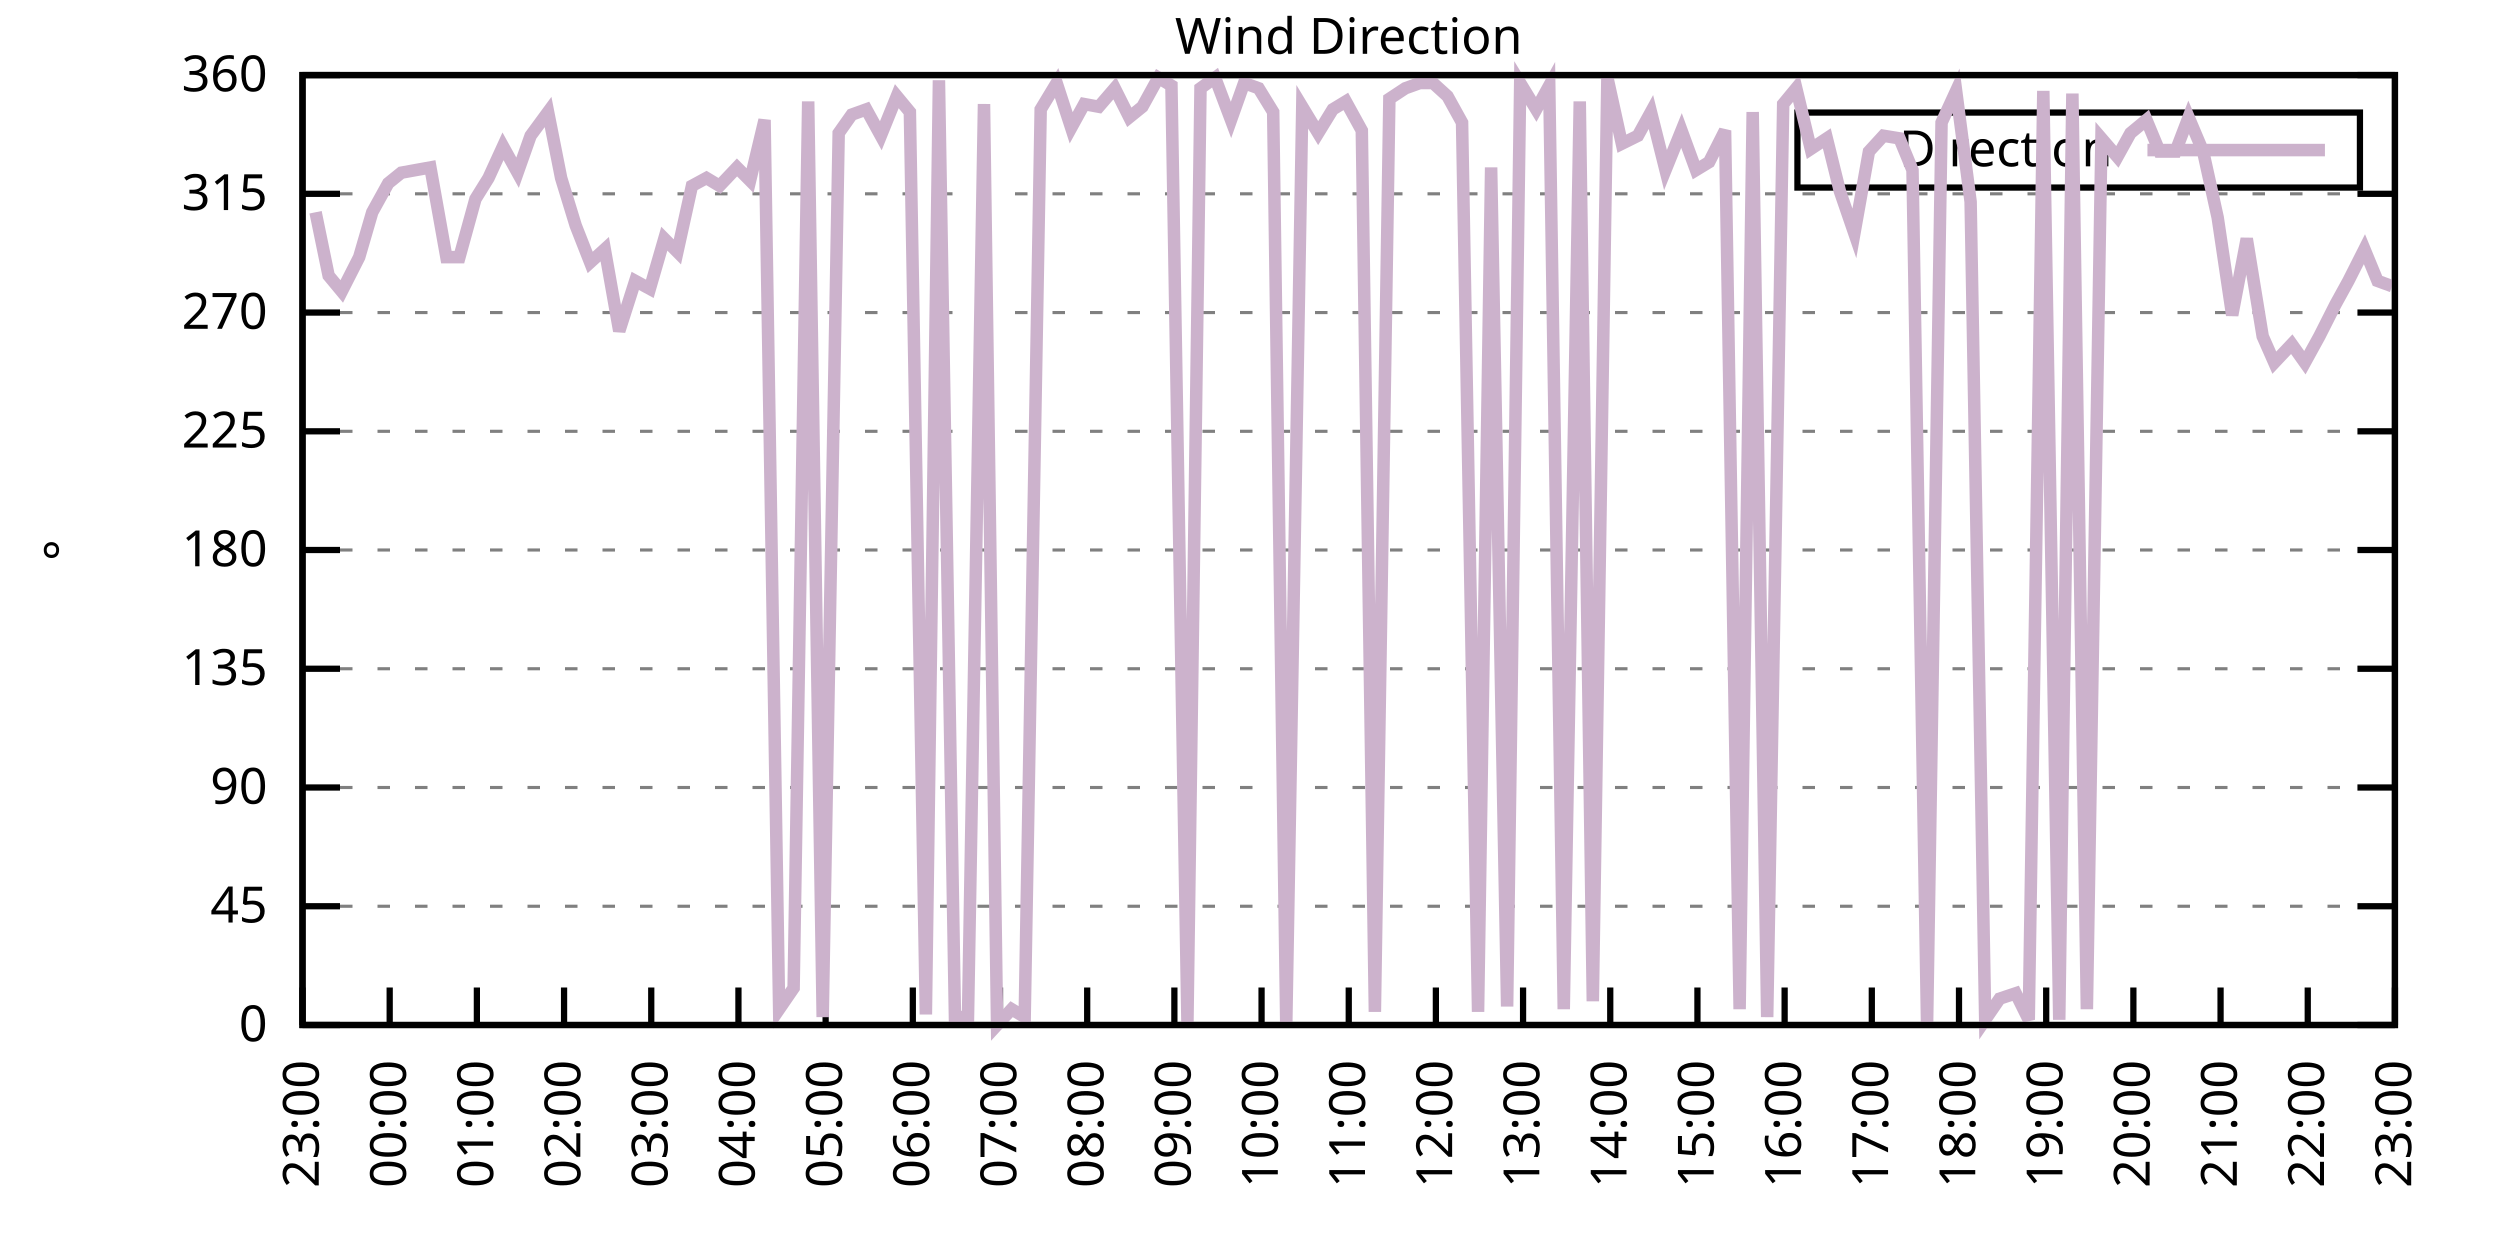
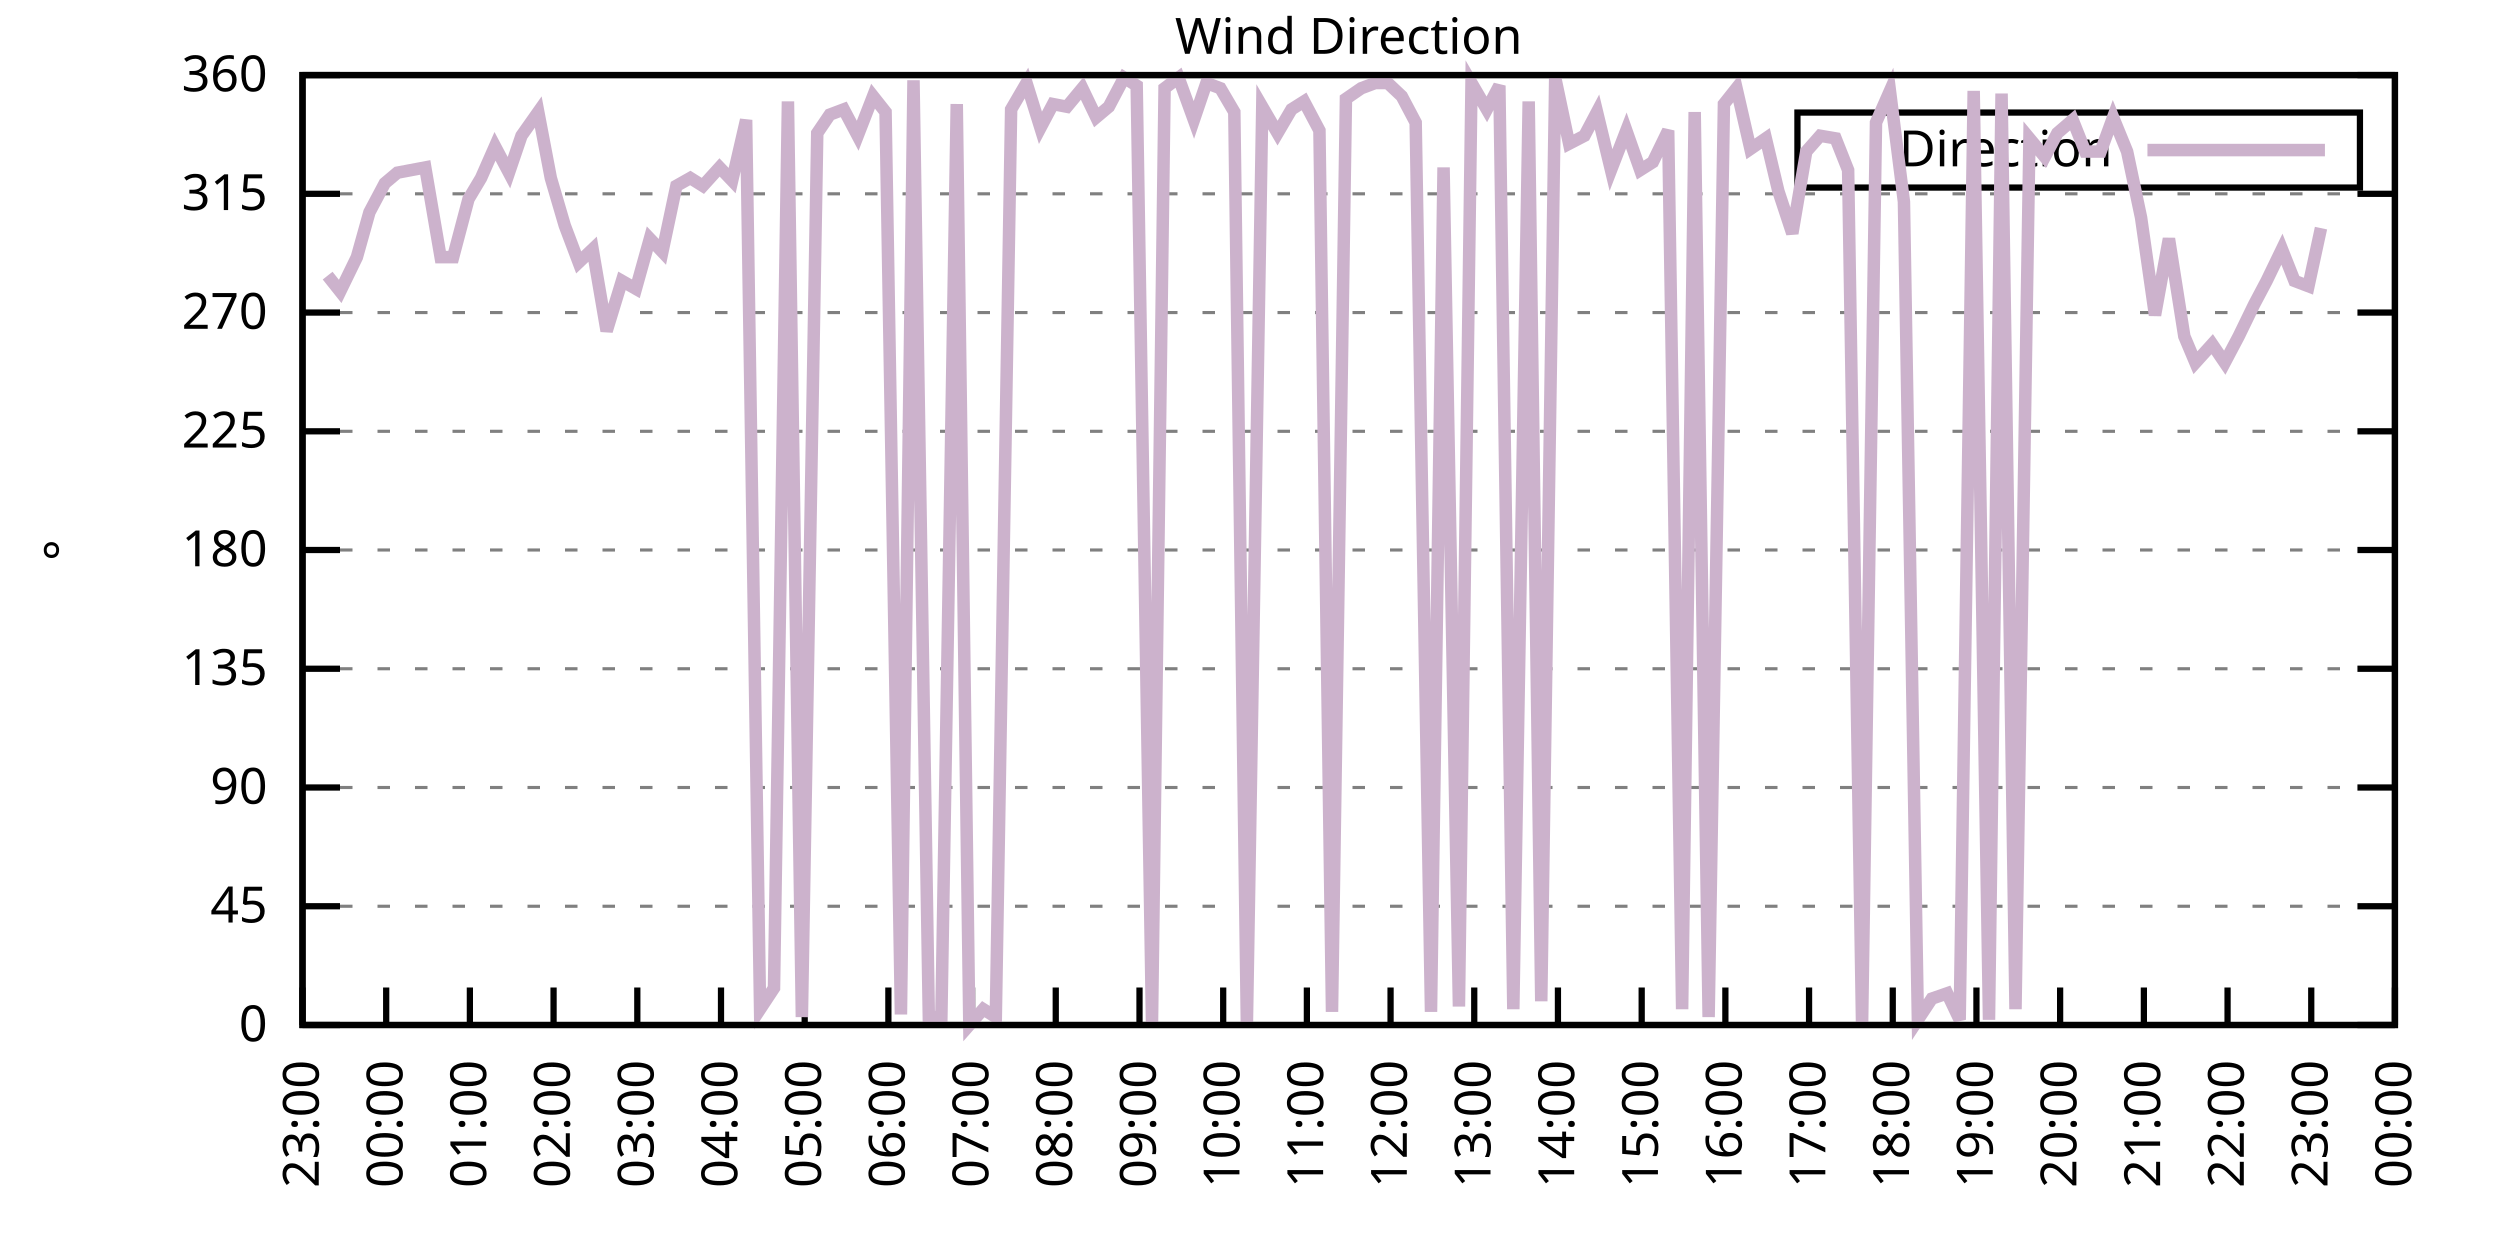
<svg xmlns="http://www.w3.org/2000/svg" xmlns:xlink="http://www.w3.org/1999/xlink" width="400" height="200" viewBox="0 0 400 200">
  <g id="gnuplot_canvas">
    <rect x="0" y="0" width="400" height="200" fill="none" />
    <defs>
      <circle id="gpDot" r="0.5" stroke-width="0.5" stroke="currentColor" />
      <path id="gpPt0" stroke-width="0.333" stroke="currentColor" d="M-1,0 h2 M0,-1 v2" />
      <path id="gpPt1" stroke-width="0.333" stroke="currentColor" d="M-1,-1 L1,1 M1,-1 L-1,1" />
      <path id="gpPt2" stroke-width="0.333" stroke="currentColor" d="M-1,0 L1,0 M0,-1 L0,1 M-1,-1 L1,1 M-1,1 L1,-1" />
      <rect id="gpPt3" stroke-width="0.333" stroke="currentColor" x="-1" y="-1" width="2" height="2" />
      <rect id="gpPt4" stroke-width="0.333" stroke="currentColor" fill="currentColor" x="-1" y="-1" width="2" height="2" />
      <circle id="gpPt5" stroke-width="0.333" stroke="currentColor" cx="0" cy="0" r="1" />
      <use xlink:href="#gpPt5" id="gpPt6" fill="currentColor" stroke="none" />
      <path id="gpPt7" stroke-width="0.333" stroke="currentColor" d="M0,-1.33 L-1.33,0.67 L1.33,0.67 z" />
      <use xlink:href="#gpPt7" id="gpPt8" fill="currentColor" stroke="none" />
      <use xlink:href="#gpPt7" id="gpPt9" stroke="currentColor" transform="rotate(180)" />
      <use xlink:href="#gpPt9" id="gpPt10" fill="currentColor" stroke="none" />
      <use xlink:href="#gpPt3" id="gpPt11" stroke="currentColor" transform="rotate(45)" />
      <use xlink:href="#gpPt11" id="gpPt12" fill="currentColor" stroke="none" />
      <path id="gpPt13" stroke-width="0.333" stroke="currentColor" d="M0,1.330 L1.265,0.411 L0.782,-1.067 L-0.782,-1.076 L-1.265,0.411 z" />
      <use xlink:href="#gpPt13" id="gpPt14" fill="currentColor" stroke="none" />
      <filter id="textbox" filterUnits="objectBoundingBox" x="0" y="0" height="1" width="1">
        <feFlood flood-color="white" flood-opacity="1" result="bgnd" />
        <feComposite in="SourceGraphic" in2="bgnd" operator="atop" />
      </filter>
      <filter id="greybox" filterUnits="objectBoundingBox" x="0" y="0" height="1" width="1">
        <feFlood flood-color="lightgrey" flood-opacity="1" result="grey" />
        <feComposite in="SourceGraphic" in2="grey" operator="atop" />
      </filter>
    </defs>
    <g fill="none" color="white" stroke="currentColor" stroke-width="1.00" stroke-linecap="butt" stroke-linejoin="miter">
</g>
    <g fill="none" color="black" stroke="currentColor" stroke-width="1.00" stroke-linecap="butt" stroke-linejoin="miter">
      <g stroke="none" shape-rendering="crispEdges">
        <polygon fill="rgb(255, 255, 255)" points="48.40,164.00 383.18,164.00 383.18,12.02 48.40,12.02 " />
      </g>
    </g>
    <g fill="none" color="black" stroke="currentColor" stroke-width="1.00" stroke-linecap="butt" stroke-linejoin="miter">
</g>
    <g fill="none" color="black" stroke="black" stroke-width="0.50" stroke-linecap="butt" stroke-linejoin="miter">
</g>
    <g fill="none" color="gray" stroke="currentColor" stroke-width="0.50" stroke-linecap="butt" stroke-linejoin="miter">
      <path stroke="gray" stroke-dasharray="2,4" class="gridline" d="M48.40,164.00 L383.19,164.00  " />
    </g>
    <g fill="none" color="gray" stroke="gray" stroke-width="1.00" stroke-linecap="butt" stroke-linejoin="miter">
</g>
    <g fill="none" color="black" stroke="currentColor" stroke-width="1.00" stroke-linecap="butt" stroke-linejoin="miter">
      <path stroke="black" d="M48.40,164.00 L54.40,164.00 M383.19,164.00 L377.19,164.00  " />
      <g transform="translate(42.80,166.60)" stroke="none" fill="black" font-family="Sans" font-size="8.00" text-anchor="end">
        <text>
          <tspan font-family="Sans"> 0</tspan>
        </text>
      </g>
    </g>
    <g fill="none" color="black" stroke="currentColor" stroke-width="1.00" stroke-linecap="butt" stroke-linejoin="miter">
</g>
    <g fill="none" color="black" stroke="black" stroke-width="0.50" stroke-linecap="butt" stroke-linejoin="miter">
</g>
    <g fill="none" color="gray" stroke="currentColor" stroke-width="0.50" stroke-linecap="butt" stroke-linejoin="miter">
      <path stroke="gray" stroke-dasharray="2,4" class="gridline" d="M48.40,145.00 L383.19,145.00  " />
    </g>
    <g fill="none" color="gray" stroke="gray" stroke-width="1.00" stroke-linecap="butt" stroke-linejoin="miter">
</g>
    <g fill="none" color="black" stroke="currentColor" stroke-width="1.00" stroke-linecap="butt" stroke-linejoin="miter">
      <path stroke="black" d="M48.40,145.00 L54.40,145.00 M383.19,145.00 L377.19,145.00  " />
      <g transform="translate(42.80,147.60)" stroke="none" fill="black" font-family="Sans" font-size="8.00" text-anchor="end">
        <text>
          <tspan font-family="Sans"> 45</tspan>
        </text>
      </g>
    </g>
    <g fill="none" color="black" stroke="currentColor" stroke-width="1.00" stroke-linecap="butt" stroke-linejoin="miter">
</g>
    <g fill="none" color="black" stroke="black" stroke-width="0.50" stroke-linecap="butt" stroke-linejoin="miter">
</g>
    <g fill="none" color="gray" stroke="currentColor" stroke-width="0.50" stroke-linecap="butt" stroke-linejoin="miter">
      <path stroke="gray" stroke-dasharray="2,4" class="gridline" d="M48.40,126.00 L383.19,126.00  " />
    </g>
    <g fill="none" color="gray" stroke="gray" stroke-width="1.00" stroke-linecap="butt" stroke-linejoin="miter">
</g>
    <g fill="none" color="black" stroke="currentColor" stroke-width="1.00" stroke-linecap="butt" stroke-linejoin="miter">
      <path stroke="black" d="M48.40,126.00 L54.40,126.00 M383.19,126.00 L377.19,126.00  " />
      <g transform="translate(42.80,128.60)" stroke="none" fill="black" font-family="Sans" font-size="8.00" text-anchor="end">
        <text>
          <tspan font-family="Sans"> 90</tspan>
        </text>
      </g>
    </g>
    <g fill="none" color="black" stroke="currentColor" stroke-width="1.00" stroke-linecap="butt" stroke-linejoin="miter">
</g>
    <g fill="none" color="black" stroke="black" stroke-width="0.50" stroke-linecap="butt" stroke-linejoin="miter">
</g>
    <g fill="none" color="gray" stroke="currentColor" stroke-width="0.50" stroke-linecap="butt" stroke-linejoin="miter">
      <path stroke="gray" stroke-dasharray="2,4" class="gridline" d="M48.40,107.00 L383.19,107.00  " />
    </g>
    <g fill="none" color="gray" stroke="gray" stroke-width="1.00" stroke-linecap="butt" stroke-linejoin="miter">
</g>
    <g fill="none" color="black" stroke="currentColor" stroke-width="1.00" stroke-linecap="butt" stroke-linejoin="miter">
      <path stroke="black" d="M48.40,107.00 L54.40,107.00 M383.19,107.00 L377.19,107.00  " />
      <g transform="translate(42.80,109.60)" stroke="none" fill="black" font-family="Sans" font-size="8.00" text-anchor="end">
        <text>
          <tspan font-family="Sans"> 135</tspan>
        </text>
      </g>
    </g>
    <g fill="none" color="black" stroke="currentColor" stroke-width="1.00" stroke-linecap="butt" stroke-linejoin="miter">
</g>
    <g fill="none" color="black" stroke="black" stroke-width="0.50" stroke-linecap="butt" stroke-linejoin="miter">
</g>
    <g fill="none" color="gray" stroke="currentColor" stroke-width="0.50" stroke-linecap="butt" stroke-linejoin="miter">
      <path stroke="gray" stroke-dasharray="2,4" class="gridline" d="M48.40,88.00 L383.19,88.00  " />
    </g>
    <g fill="none" color="gray" stroke="gray" stroke-width="1.00" stroke-linecap="butt" stroke-linejoin="miter">
</g>
    <g fill="none" color="black" stroke="currentColor" stroke-width="1.00" stroke-linecap="butt" stroke-linejoin="miter">
      <path stroke="black" d="M48.40,88.00 L54.40,88.00 M383.19,88.00 L377.19,88.00  " />
      <g transform="translate(42.80,90.60)" stroke="none" fill="black" font-family="Sans" font-size="8.00" text-anchor="end">
        <text>
          <tspan font-family="Sans"> 180</tspan>
        </text>
      </g>
    </g>
    <g fill="none" color="black" stroke="currentColor" stroke-width="1.00" stroke-linecap="butt" stroke-linejoin="miter">
</g>
    <g fill="none" color="black" stroke="black" stroke-width="0.50" stroke-linecap="butt" stroke-linejoin="miter">
</g>
    <g fill="none" color="gray" stroke="currentColor" stroke-width="0.50" stroke-linecap="butt" stroke-linejoin="miter">
      <path stroke="gray" stroke-dasharray="2,4" class="gridline" d="M48.40,69.01 L383.19,69.01  " />
    </g>
    <g fill="none" color="gray" stroke="gray" stroke-width="1.00" stroke-linecap="butt" stroke-linejoin="miter">
</g>
    <g fill="none" color="black" stroke="currentColor" stroke-width="1.00" stroke-linecap="butt" stroke-linejoin="miter">
      <path stroke="black" d="M48.40,69.01 L54.40,69.01 M383.19,69.01 L377.19,69.01  " />
      <g transform="translate(42.80,71.61)" stroke="none" fill="black" font-family="Sans" font-size="8.00" text-anchor="end">
        <text>
          <tspan font-family="Sans"> 225</tspan>
        </text>
      </g>
    </g>
    <g fill="none" color="black" stroke="currentColor" stroke-width="1.00" stroke-linecap="butt" stroke-linejoin="miter">
</g>
    <g fill="none" color="black" stroke="black" stroke-width="0.50" stroke-linecap="butt" stroke-linejoin="miter">
</g>
    <g fill="none" color="gray" stroke="currentColor" stroke-width="0.50" stroke-linecap="butt" stroke-linejoin="miter">
      <path stroke="gray" stroke-dasharray="2,4" class="gridline" d="M48.40,50.01 L383.19,50.01  " />
    </g>
    <g fill="none" color="gray" stroke="gray" stroke-width="1.00" stroke-linecap="butt" stroke-linejoin="miter">
</g>
    <g fill="none" color="black" stroke="currentColor" stroke-width="1.00" stroke-linecap="butt" stroke-linejoin="miter">
      <path stroke="black" d="M48.40,50.01 L54.40,50.01 M383.19,50.01 L377.19,50.01  " />
      <g transform="translate(42.80,52.61)" stroke="none" fill="black" font-family="Sans" font-size="8.00" text-anchor="end">
        <text>
          <tspan font-family="Sans"> 270</tspan>
        </text>
      </g>
    </g>
    <g fill="none" color="black" stroke="currentColor" stroke-width="1.00" stroke-linecap="butt" stroke-linejoin="miter">
</g>
    <g fill="none" color="black" stroke="black" stroke-width="0.50" stroke-linecap="butt" stroke-linejoin="miter">
</g>
    <g fill="none" color="gray" stroke="currentColor" stroke-width="0.50" stroke-linecap="butt" stroke-linejoin="miter">
      <path stroke="gray" stroke-dasharray="2,4" class="gridline" d="M48.40,31.01 L383.19,31.01  " />
    </g>
    <g fill="none" color="gray" stroke="gray" stroke-width="1.00" stroke-linecap="butt" stroke-linejoin="miter">
</g>
    <g fill="none" color="black" stroke="currentColor" stroke-width="1.00" stroke-linecap="butt" stroke-linejoin="miter">
      <path stroke="black" d="M48.40,31.01 L54.40,31.01 M383.19,31.01 L377.19,31.01  " />
      <g transform="translate(42.80,33.61)" stroke="none" fill="black" font-family="Sans" font-size="8.00" text-anchor="end">
        <text>
          <tspan font-family="Sans"> 315</tspan>
        </text>
      </g>
    </g>
    <g fill="none" color="black" stroke="currentColor" stroke-width="1.00" stroke-linecap="butt" stroke-linejoin="miter">
</g>
    <g fill="none" color="black" stroke="black" stroke-width="0.50" stroke-linecap="butt" stroke-linejoin="miter">
</g>
    <g fill="none" color="gray" stroke="currentColor" stroke-width="0.50" stroke-linecap="butt" stroke-linejoin="miter">
      <path stroke="gray" stroke-dasharray="2,4" class="gridline" d="M48.40,12.01 L383.19,12.01  " />
    </g>
    <g fill="none" color="gray" stroke="gray" stroke-width="1.00" stroke-linecap="butt" stroke-linejoin="miter">
</g>
    <g fill="none" color="black" stroke="currentColor" stroke-width="1.00" stroke-linecap="butt" stroke-linejoin="miter">
      <path stroke="black" d="M48.40,12.01 L54.40,12.01 M383.19,12.01 L377.19,12.01  " />
      <g transform="translate(42.80,14.61)" stroke="none" fill="black" font-family="Sans" font-size="8.00" text-anchor="end">
        <text>
          <tspan font-family="Sans"> 360</tspan>
        </text>
      </g>
    </g>
    <g fill="none" color="black" stroke="currentColor" stroke-width="1.00" stroke-linecap="butt" stroke-linejoin="miter">
      <path stroke="black" d="M48.40,164.00 L48.40,158.00  " />
      <g transform="translate(51.00,169.60) rotate(270.00)" stroke="none" fill="black" font-family="Sans" font-size="8.00" text-anchor="end">
        <text>
          <tspan font-family="Sans">23:00</tspan>
        </text>
      </g>
    </g>
    <g fill="none" color="black" stroke="currentColor" stroke-width="1.00" stroke-linecap="butt" stroke-linejoin="miter">
-       <path stroke="black" d="M62.35,164.00 L62.35,158.00  " />
-       <g transform="translate(64.95,169.60) rotate(270.00)" stroke="none" fill="black" font-family="Sans" font-size="8.00" text-anchor="end">
+       <path stroke="black" d="M61.79,164.00 L61.79,158.00  " />
+       <g transform="translate(64.39,169.60) rotate(270.00)" stroke="none" fill="black" font-family="Sans" font-size="8.00" text-anchor="end">
        <text>
          <tspan font-family="Sans">00:00</tspan>
        </text>
      </g>
    </g>
    <g fill="none" color="black" stroke="currentColor" stroke-width="1.00" stroke-linecap="butt" stroke-linejoin="miter">
-       <path stroke="black" d="M76.30,164.00 L76.30,158.00  " />
-       <g transform="translate(78.90,169.60) rotate(270.00)" stroke="none" fill="black" font-family="Sans" font-size="8.00" text-anchor="end">
+       <path stroke="black" d="M75.18,164.00 L75.18,158.00  " />
+       <g transform="translate(77.78,169.60) rotate(270.00)" stroke="none" fill="black" font-family="Sans" font-size="8.00" text-anchor="end">
        <text>
          <tspan font-family="Sans">01:00</tspan>
        </text>
      </g>
    </g>
    <g fill="none" color="black" stroke="currentColor" stroke-width="1.00" stroke-linecap="butt" stroke-linejoin="miter">
-       <path stroke="black" d="M90.25,164.00 L90.25,158.00  " />
-       <g transform="translate(92.85,169.60) rotate(270.00)" stroke="none" fill="black" font-family="Sans" font-size="8.00" text-anchor="end">
+       <path stroke="black" d="M88.57,164.00 L88.57,158.00  " />
+       <g transform="translate(91.17,169.60) rotate(270.00)" stroke="none" fill="black" font-family="Sans" font-size="8.00" text-anchor="end">
        <text>
          <tspan font-family="Sans">02:00</tspan>
        </text>
      </g>
    </g>
    <g fill="none" color="black" stroke="currentColor" stroke-width="1.00" stroke-linecap="butt" stroke-linejoin="miter">
-       <path stroke="black" d="M104.20,164.00 L104.20,158.00  " />
-       <g transform="translate(106.80,169.60) rotate(270.00)" stroke="none" fill="black" font-family="Sans" font-size="8.00" text-anchor="end">
+       <path stroke="black" d="M101.97,164.00 L101.97,158.00  " />
+       <g transform="translate(104.57,169.60) rotate(270.00)" stroke="none" fill="black" font-family="Sans" font-size="8.00" text-anchor="end">
        <text>
          <tspan font-family="Sans">03:00</tspan>
        </text>
      </g>
    </g>
    <g fill="none" color="black" stroke="currentColor" stroke-width="1.00" stroke-linecap="butt" stroke-linejoin="miter">
-       <path stroke="black" d="M118.15,164.00 L118.15,158.00  " />
-       <g transform="translate(120.75,169.60) rotate(270.00)" stroke="none" fill="black" font-family="Sans" font-size="8.00" text-anchor="end">
+       <path stroke="black" d="M115.36,164.00 L115.36,158.00  " />
+       <g transform="translate(117.96,169.60) rotate(270.00)" stroke="none" fill="black" font-family="Sans" font-size="8.00" text-anchor="end">
        <text>
          <tspan font-family="Sans">04:00</tspan>
        </text>
      </g>
    </g>
    <g fill="none" color="black" stroke="currentColor" stroke-width="1.00" stroke-linecap="butt" stroke-linejoin="miter">
-       <path stroke="black" d="M132.10,164.00 L132.10,158.00  " />
-       <g transform="translate(134.70,169.60) rotate(270.00)" stroke="none" fill="black" font-family="Sans" font-size="8.00" text-anchor="end">
+       <path stroke="black" d="M128.75,164.00 L128.75,158.00  " />
+       <g transform="translate(131.35,169.60) rotate(270.00)" stroke="none" fill="black" font-family="Sans" font-size="8.00" text-anchor="end">
        <text>
          <tspan font-family="Sans">05:00</tspan>
        </text>
      </g>
    </g>
    <g fill="none" color="black" stroke="currentColor" stroke-width="1.00" stroke-linecap="butt" stroke-linejoin="miter">
-       <path stroke="black" d="M146.05,164.00 L146.05,158.00  " />
-       <g transform="translate(148.65,169.60) rotate(270.00)" stroke="none" fill="black" font-family="Sans" font-size="8.00" text-anchor="end">
+       <path stroke="black" d="M142.14,164.00 L142.14,158.00  " />
+       <g transform="translate(144.74,169.60) rotate(270.00)" stroke="none" fill="black" font-family="Sans" font-size="8.00" text-anchor="end">
        <text>
          <tspan font-family="Sans">06:00</tspan>
        </text>
      </g>
    </g>
    <g fill="none" color="black" stroke="currentColor" stroke-width="1.00" stroke-linecap="butt" stroke-linejoin="miter">
-       <path stroke="black" d="M160.00,164.00 L160.00,158.00  " />
-       <g transform="translate(162.60,169.60) rotate(270.00)" stroke="none" fill="black" font-family="Sans" font-size="8.00" text-anchor="end">
+       <path stroke="black" d="M155.53,164.00 L155.53,158.00  " />
+       <g transform="translate(158.13,169.60) rotate(270.00)" stroke="none" fill="black" font-family="Sans" font-size="8.00" text-anchor="end">
        <text>
          <tspan font-family="Sans">07:00</tspan>
        </text>
      </g>
    </g>
    <g fill="none" color="black" stroke="currentColor" stroke-width="1.00" stroke-linecap="butt" stroke-linejoin="miter">
-       <path stroke="black" d="M173.95,164.00 L173.95,158.00  " />
-       <g transform="translate(176.55,169.60) rotate(270.00)" stroke="none" fill="black" font-family="Sans" font-size="8.00" text-anchor="end">
+       <path stroke="black" d="M168.92,164.00 L168.92,158.00  " />
+       <g transform="translate(171.52,169.60) rotate(270.00)" stroke="none" fill="black" font-family="Sans" font-size="8.00" text-anchor="end">
        <text>
          <tspan font-family="Sans">08:00</tspan>
        </text>
      </g>
    </g>
    <g fill="none" color="black" stroke="currentColor" stroke-width="1.00" stroke-linecap="butt" stroke-linejoin="miter">
-       <path stroke="black" d="M187.90,164.00 L187.90,158.00  " />
-       <g transform="translate(190.50,169.60) rotate(270.00)" stroke="none" fill="black" font-family="Sans" font-size="8.00" text-anchor="end">
+       <path stroke="black" d="M182.32,164.00 L182.32,158.00  " />
+       <g transform="translate(184.92,169.60) rotate(270.00)" stroke="none" fill="black" font-family="Sans" font-size="8.00" text-anchor="end">
        <text>
          <tspan font-family="Sans">09:00</tspan>
        </text>
      </g>
    </g>
    <g fill="none" color="black" stroke="currentColor" stroke-width="1.00" stroke-linecap="butt" stroke-linejoin="miter">
-       <path stroke="black" d="M201.85,164.00 L201.85,158.00  " />
-       <g transform="translate(204.45,169.60) rotate(270.00)" stroke="none" fill="black" font-family="Sans" font-size="8.00" text-anchor="end">
+       <path stroke="black" d="M195.71,164.00 L195.71,158.00  " />
+       <g transform="translate(198.31,169.60) rotate(270.00)" stroke="none" fill="black" font-family="Sans" font-size="8.00" text-anchor="end">
        <text>
          <tspan font-family="Sans">10:00</tspan>
        </text>
      </g>
    </g>
    <g fill="none" color="black" stroke="currentColor" stroke-width="1.00" stroke-linecap="butt" stroke-linejoin="miter">
-       <path stroke="black" d="M215.80,164.00 L215.80,158.00  " />
-       <g transform="translate(218.40,169.60) rotate(270.00)" stroke="none" fill="black" font-family="Sans" font-size="8.00" text-anchor="end">
+       <path stroke="black" d="M209.10,164.00 L209.10,158.00  " />
+       <g transform="translate(211.70,169.60) rotate(270.00)" stroke="none" fill="black" font-family="Sans" font-size="8.00" text-anchor="end">
        <text>
          <tspan font-family="Sans">11:00</tspan>
        </text>
      </g>
    </g>
    <g fill="none" color="black" stroke="currentColor" stroke-width="1.00" stroke-linecap="butt" stroke-linejoin="miter">
-       <path stroke="black" d="M229.74,164.00 L229.74,158.00  " />
-       <g transform="translate(232.34,169.60) rotate(270.00)" stroke="none" fill="black" font-family="Sans" font-size="8.00" text-anchor="end">
+       <path stroke="black" d="M222.49,164.00 L222.49,158.00  " />
+       <g transform="translate(225.09,169.60) rotate(270.00)" stroke="none" fill="black" font-family="Sans" font-size="8.00" text-anchor="end">
        <text>
          <tspan font-family="Sans">12:00</tspan>
        </text>
      </g>
    </g>
    <g fill="none" color="black" stroke="currentColor" stroke-width="1.00" stroke-linecap="butt" stroke-linejoin="miter">
-       <path stroke="black" d="M243.69,164.00 L243.69,158.00  " />
-       <g transform="translate(246.29,169.60) rotate(270.00)" stroke="none" fill="black" font-family="Sans" font-size="8.00" text-anchor="end">
+       <path stroke="black" d="M235.88,164.00 L235.88,158.00  " />
+       <g transform="translate(238.48,169.60) rotate(270.00)" stroke="none" fill="black" font-family="Sans" font-size="8.00" text-anchor="end">
        <text>
          <tspan font-family="Sans">13:00</tspan>
        </text>
      </g>
    </g>
    <g fill="none" color="black" stroke="currentColor" stroke-width="1.00" stroke-linecap="butt" stroke-linejoin="miter">
-       <path stroke="black" d="M257.64,164.00 L257.64,158.00  " />
-       <g transform="translate(260.24,169.60) rotate(270.00)" stroke="none" fill="black" font-family="Sans" font-size="8.00" text-anchor="end">
+       <path stroke="black" d="M249.27,164.00 L249.27,158.00  " />
+       <g transform="translate(251.87,169.60) rotate(270.00)" stroke="none" fill="black" font-family="Sans" font-size="8.00" text-anchor="end">
        <text>
          <tspan font-family="Sans">14:00</tspan>
        </text>
      </g>
    </g>
    <g fill="none" color="black" stroke="currentColor" stroke-width="1.00" stroke-linecap="butt" stroke-linejoin="miter">
-       <path stroke="black" d="M271.59,164.00 L271.59,158.00  " />
-       <g transform="translate(274.19,169.60) rotate(270.00)" stroke="none" fill="black" font-family="Sans" font-size="8.00" text-anchor="end">
+       <path stroke="black" d="M262.67,164.00 L262.67,158.00  " />
+       <g transform="translate(265.27,169.60) rotate(270.00)" stroke="none" fill="black" font-family="Sans" font-size="8.00" text-anchor="end">
        <text>
          <tspan font-family="Sans">15:00</tspan>
        </text>
      </g>
    </g>
    <g fill="none" color="black" stroke="currentColor" stroke-width="1.00" stroke-linecap="butt" stroke-linejoin="miter">
-       <path stroke="black" d="M285.54,164.00 L285.54,158.00  " />
-       <g transform="translate(288.14,169.60) rotate(270.00)" stroke="none" fill="black" font-family="Sans" font-size="8.00" text-anchor="end">
+       <path stroke="black" d="M276.06,164.00 L276.06,158.00  " />
+       <g transform="translate(278.66,169.60) rotate(270.00)" stroke="none" fill="black" font-family="Sans" font-size="8.00" text-anchor="end">
        <text>
          <tspan font-family="Sans">16:00</tspan>
        </text>
      </g>
    </g>
    <g fill="none" color="black" stroke="currentColor" stroke-width="1.00" stroke-linecap="butt" stroke-linejoin="miter">
-       <path stroke="black" d="M299.49,164.00 L299.49,158.00  " />
-       <g transform="translate(302.09,169.60) rotate(270.00)" stroke="none" fill="black" font-family="Sans" font-size="8.00" text-anchor="end">
+       <path stroke="black" d="M289.45,164.00 L289.45,158.00  " />
+       <g transform="translate(292.05,169.60) rotate(270.00)" stroke="none" fill="black" font-family="Sans" font-size="8.00" text-anchor="end">
        <text>
          <tspan font-family="Sans">17:00</tspan>
        </text>
      </g>
    </g>
    <g fill="none" color="black" stroke="currentColor" stroke-width="1.00" stroke-linecap="butt" stroke-linejoin="miter">
-       <path stroke="black" d="M313.44,164.00 L313.44,158.00  " />
-       <g transform="translate(316.04,169.60) rotate(270.00)" stroke="none" fill="black" font-family="Sans" font-size="8.00" text-anchor="end">
+       <path stroke="black" d="M302.84,164.00 L302.84,158.00  " />
+       <g transform="translate(305.44,169.60) rotate(270.00)" stroke="none" fill="black" font-family="Sans" font-size="8.00" text-anchor="end">
        <text>
          <tspan font-family="Sans">18:00</tspan>
        </text>
      </g>
    </g>
    <g fill="none" color="black" stroke="currentColor" stroke-width="1.00" stroke-linecap="butt" stroke-linejoin="miter">
-       <path stroke="black" d="M327.39,164.00 L327.39,158.00  " />
-       <g transform="translate(329.99,169.60) rotate(270.00)" stroke="none" fill="black" font-family="Sans" font-size="8.00" text-anchor="end">
+       <path stroke="black" d="M316.23,164.00 L316.23,158.00  " />
+       <g transform="translate(318.83,169.60) rotate(270.00)" stroke="none" fill="black" font-family="Sans" font-size="8.00" text-anchor="end">
        <text>
          <tspan font-family="Sans">19:00</tspan>
        </text>
      </g>
    </g>
    <g fill="none" color="black" stroke="currentColor" stroke-width="1.00" stroke-linecap="butt" stroke-linejoin="miter">
-       <path stroke="black" d="M341.34,164.00 L341.34,158.00  " />
-       <g transform="translate(343.94,169.60) rotate(270.00)" stroke="none" fill="black" font-family="Sans" font-size="8.00" text-anchor="end">
+       <path stroke="black" d="M329.62,164.00 L329.62,158.00  " />
+       <g transform="translate(332.22,169.60) rotate(270.00)" stroke="none" fill="black" font-family="Sans" font-size="8.00" text-anchor="end">
        <text>
          <tspan font-family="Sans">20:00</tspan>
        </text>
      </g>
    </g>
    <g fill="none" color="black" stroke="currentColor" stroke-width="1.00" stroke-linecap="butt" stroke-linejoin="miter">
-       <path stroke="black" d="M355.29,164.00 L355.29,158.00  " />
-       <g transform="translate(357.89,169.60) rotate(270.00)" stroke="none" fill="black" font-family="Sans" font-size="8.00" text-anchor="end">
+       <path stroke="black" d="M343.02,164.00 L343.02,158.00  " />
+       <g transform="translate(345.62,169.60) rotate(270.00)" stroke="none" fill="black" font-family="Sans" font-size="8.00" text-anchor="end">
        <text>
          <tspan font-family="Sans">21:00</tspan>
        </text>
      </g>
    </g>
    <g fill="none" color="black" stroke="currentColor" stroke-width="1.00" stroke-linecap="butt" stroke-linejoin="miter">
-       <path stroke="black" d="M369.24,164.00 L369.24,158.00  " />
-       <g transform="translate(371.84,169.60) rotate(270.00)" stroke="none" fill="black" font-family="Sans" font-size="8.00" text-anchor="end">
+       <path stroke="black" d="M356.41,164.00 L356.41,158.00  " />
+       <g transform="translate(359.01,169.60) rotate(270.00)" stroke="none" fill="black" font-family="Sans" font-size="8.00" text-anchor="end">
        <text>
          <tspan font-family="Sans">22:00</tspan>
+         </text>
+       </g>
+     </g>
+     <g fill="none" color="black" stroke="currentColor" stroke-width="1.00" stroke-linecap="butt" stroke-linejoin="miter">
+       <path stroke="black" d="M369.80,164.00 L369.80,158.00  " />
+       <g transform="translate(372.40,169.60) rotate(270.00)" stroke="none" fill="black" font-family="Sans" font-size="8.00" text-anchor="end">
+         <text>
+           <tspan font-family="Sans">23:00</tspan>
        </text>
      </g>
    </g>
    <g fill="none" color="black" stroke="currentColor" stroke-width="1.00" stroke-linecap="butt" stroke-linejoin="miter">
      <path stroke="black" d="M383.19,164.00 L383.19,158.00  " />
      <g transform="translate(385.79,169.60) rotate(270.00)" stroke="none" fill="black" font-family="Sans" font-size="8.00" text-anchor="end">
        <text>
-           <tspan font-family="Sans">23:00</tspan>
+           <tspan font-family="Sans">00:00</tspan>
        </text>
      </g>
    </g>
    <g fill="none" color="black" stroke="currentColor" stroke-width="1.00" stroke-linecap="butt" stroke-linejoin="miter">
</g>
    <g fill="none" color="black" stroke="currentColor" stroke-width="1.00" stroke-linecap="butt" stroke-linejoin="miter">
      <path stroke="black" d="M48.40,12.01 L48.40,164.00 L383.19,164.00 L383.19,12.01 L48.40,12.01 Z  " />
    </g>
    <g fill="none" color="black" stroke="currentColor" stroke-width="1.00" stroke-linecap="butt" stroke-linejoin="miter">
</g>
    <g fill="none" color="black" stroke="currentColor" stroke-width="1.00" stroke-linecap="butt" stroke-linejoin="miter">
      <path stroke="black" d="M287.59,30.01 L287.59,18.01 L377.59,18.01 L377.59,30.01 L287.59,30.01 Z  " />
    </g>
    <g id="Wind_direction_plot_1">
      <g fill="none" color="white" stroke="black" stroke-width="2.00" stroke-linecap="butt" stroke-linejoin="miter">
</g>
      <g fill="none" color="black" stroke="currentColor" stroke-width="2.00" stroke-linecap="butt" stroke-linejoin="miter">
        <g transform="translate(337.99,26.61)" stroke="none" fill="black" font-family="Sans" font-size="8.00" text-anchor="end">
          <text>
            <tspan font-family="Sans">Direction</tspan>
          </text>
        </g>
      </g>
      <g fill="none" color="black" stroke="currentColor" stroke-width="2.00" stroke-linecap="butt" stroke-linejoin="miter">
-         <path stroke="rgb(204, 178, 204)" d="M343.59,24.01 L371.99,24.01 M50.49,33.96 L52.58,44.10 L54.68,46.63 L57.47,41.14 L59.56,33.96 L62.12,29.32   L64.21,27.63 L66.53,27.21 L68.86,26.79 L71.42,41.14 L73.51,41.14 L76.07,31.85 L78.16,28.48 L80.48,23.41   L82.81,27.63 L84.90,21.72 L87.69,17.92 L89.78,28.48 L92.11,36.08 L94.43,41.99 L96.76,39.87 L99.08,52.96   L101.64,44.94 L103.97,46.21 L106.29,38.19 L108.38,40.30 L110.71,29.74 L113.03,28.48 L115.13,29.74 L117.92,26.79   L120.01,28.90 L122.33,19.19 L124.66,161.47 L126.98,158.09 L129.31,16.23 L131.63,162.73 L134.19,21.30 L136.28,18.34   L138.61,17.50 L140.93,21.72 L143.49,15.39 L145.58,17.92 L148.14,162.31 L150.23,12.85 L152.79,162.73 L154.88,162.73   L157.44,16.65 L159.53,164.00 L161.86,161.47 L163.95,162.73 L166.51,17.50 L169.06,13.28 L171.39,20.45 L173.48,16.65   L175.81,17.08 L178.36,14.12 L180.69,18.77 L182.78,17.08 L185.34,12.43 L187.43,13.70 L189.99,163.58 L192.08,14.12   L194.41,12.43 L196.96,19.19 L199.06,13.28 L201.38,14.12 L203.71,17.92 L205.80,164.00 L208.36,17.08 L210.91,21.30   L213.24,17.50 L215.33,16.23 L217.89,20.88 L219.98,161.89 L222.30,15.81 L224.86,14.12 L227.19,13.28 L229.28,13.28   L231.60,15.39 L233.93,19.61 L236.49,161.89 L238.58,26.79 L241.14,161.04 L243.23,13.28 L245.79,17.50 L247.88,13.70   L250.20,161.47 L252.76,16.23 L254.85,160.20 L257.18,12.43 L259.50,22.99 L262.06,21.72 L264.15,17.92 L266.48,27.21   L269.04,20.88 L271.36,27.21 L273.45,25.94 L276.01,20.88 L278.34,161.47 L280.43,17.92 L282.75,162.73 L285.31,16.65   L287.40,14.12 L289.73,23.83 L292.29,22.14 L294.38,30.59 L296.70,37.34 L299.03,24.25 L301.35,21.72 L303.91,22.14   L306.00,27.21 L308.33,164.00 L310.65,19.61 L312.98,14.54 L315.30,32.28 L317.63,163.16 L319.95,159.78 L322.51,158.93   L324.60,163.16 L326.93,14.54 L329.48,163.16 L331.58,14.97 L333.90,161.47 L336.23,22.14 L338.78,25.10 L340.88,21.30   L343.43,19.19 L345.53,24.25 L348.08,24.25 L350.18,18.77 L352.50,24.25 L354.83,34.81 L357.15,50.43 L359.48,38.19   L362.03,53.81 L363.89,58.03 L366.68,55.07 L368.78,58.03 L371.10,53.81 L373.66,48.74 L375.75,44.94 L378.31,39.87   L380.40,44.94 L382.73,45.79  " />
+         <path stroke="rgb(204, 178, 204)" d="M343.59,24.01 L371.99,24.01 M52.42,44.10 L54.43,46.63 L57.10,41.14 L59.11,33.96 L61.57,29.32 L63.58,27.63   L65.81,27.21 L68.04,26.79 L70.50,41.14 L72.50,41.14 L74.96,31.85 L76.97,28.48 L79.20,23.41 L81.43,27.63   L83.44,21.72 L86.12,17.92 L88.13,28.48 L90.36,36.08 L92.59,41.99 L94.82,39.87 L97.06,52.96 L99.51,44.94   L101.74,46.21 L103.98,38.19 L105.98,40.30 L108.22,29.74 L110.45,28.48 L112.46,29.74 L115.13,26.79 L117.14,28.90   L119.38,19.19 L121.61,161.47 L123.84,158.09 L126.07,16.23 L128.30,162.73 L130.76,21.30 L132.77,18.34 L135.00,17.50   L137.23,21.72 L139.69,15.39 L141.69,17.92 L144.15,162.31 L146.16,12.85 L148.61,162.73 L150.62,162.73 L153.08,16.65   L155.09,164.00 L157.32,161.47 L159.33,162.73 L161.78,17.50 L164.24,13.28 L166.47,20.45 L168.48,16.65 L170.71,17.08   L173.17,14.12 L175.40,18.77 L177.41,17.08 L179.86,12.43 L181.87,13.70 L184.32,163.58 L186.33,14.12 L188.57,12.43   L191.02,19.19 L193.03,13.28 L195.26,14.12 L197.49,17.92 L199.50,164.00 L201.96,17.08 L204.41,21.30 L206.64,17.50   L208.65,16.23 L211.11,20.88 L213.12,161.89 L215.35,15.81 L217.80,14.12 L220.04,13.28 L222.04,13.28 L224.28,15.39   L226.51,19.61 L228.96,161.89 L230.97,26.79 L233.43,161.04 L235.44,13.28 L237.89,17.50 L239.90,13.70 L242.13,161.47   L244.59,16.23 L246.60,160.20 L248.83,12.43 L251.06,22.99 L253.51,21.72 L255.52,17.92 L257.76,27.21 L260.21,20.88   L262.44,27.21 L264.45,25.94 L266.91,20.88 L269.14,161.47 L271.15,17.92 L273.38,162.73 L275.83,16.65 L277.84,14.12   L280.07,23.83 L282.53,22.14 L284.54,30.59 L286.77,37.34 L289.00,24.25 L291.23,21.72 L293.69,22.14 L295.70,27.21   L297.93,164.00 L300.16,19.61 L302.39,14.54 L304.63,32.28 L306.86,163.16 L309.09,159.78 L311.54,158.93 L313.55,163.16   L315.79,14.54 L318.24,163.16 L320.25,14.97 L322.48,161.47 L324.71,22.14 L327.17,25.10 L329.18,21.30 L331.63,19.19   L333.64,24.25 L336.10,24.25 L338.10,18.77 L340.34,24.25 L342.57,34.81 L344.80,50.43 L347.03,38.19 L349.49,53.81   L351.27,58.03 L353.95,55.07 L355.96,58.03 L358.19,53.81 L360.65,48.74 L362.66,44.94 L365.11,39.87 L367.12,44.94   L369.35,45.79 L371.36,36.50  " />
      </g>
    </g>
    <g fill="none" color="black" stroke="currentColor" stroke-width="2.00" stroke-linecap="butt" stroke-linejoin="miter">
</g>
    <g fill="none" color="black" stroke="black" stroke-width="1.00" stroke-linecap="butt" stroke-linejoin="miter">
</g>
    <g fill="none" color="black" stroke="currentColor" stroke-width="1.00" stroke-linecap="butt" stroke-linejoin="miter">
      <path stroke="black" d="M48.40,12.01 L48.40,164.00 L383.19,164.00 L383.19,12.01 L48.40,12.01 Z  " />
      <g transform="translate(12.80,88.01) rotate(270.00)" stroke="none" fill="black" font-family="Sans" font-size="8.00" text-anchor="middle">
        <text>
          <tspan font-family="Sans">°</tspan>
        </text>
      </g>
    </g>
    <g fill="none" color="black" stroke="currentColor" stroke-width="1.00" stroke-linecap="butt" stroke-linejoin="miter">
</g>
    <g fill="none" color="black" stroke="currentColor" stroke-width="1.00" stroke-linecap="butt" stroke-linejoin="miter">
      <g transform="translate(215.79,8.61)" stroke="none" fill="black" font-family="Sans" font-size="8.00" text-anchor="middle">
        <text>
          <tspan font-family="Sans">Wind Direction</tspan>
        </text>
      </g>
    </g>
    <g fill="none" color="black" stroke="currentColor" stroke-width="1.00" stroke-linecap="butt" stroke-linejoin="miter">
</g>
  </g>
</svg>
